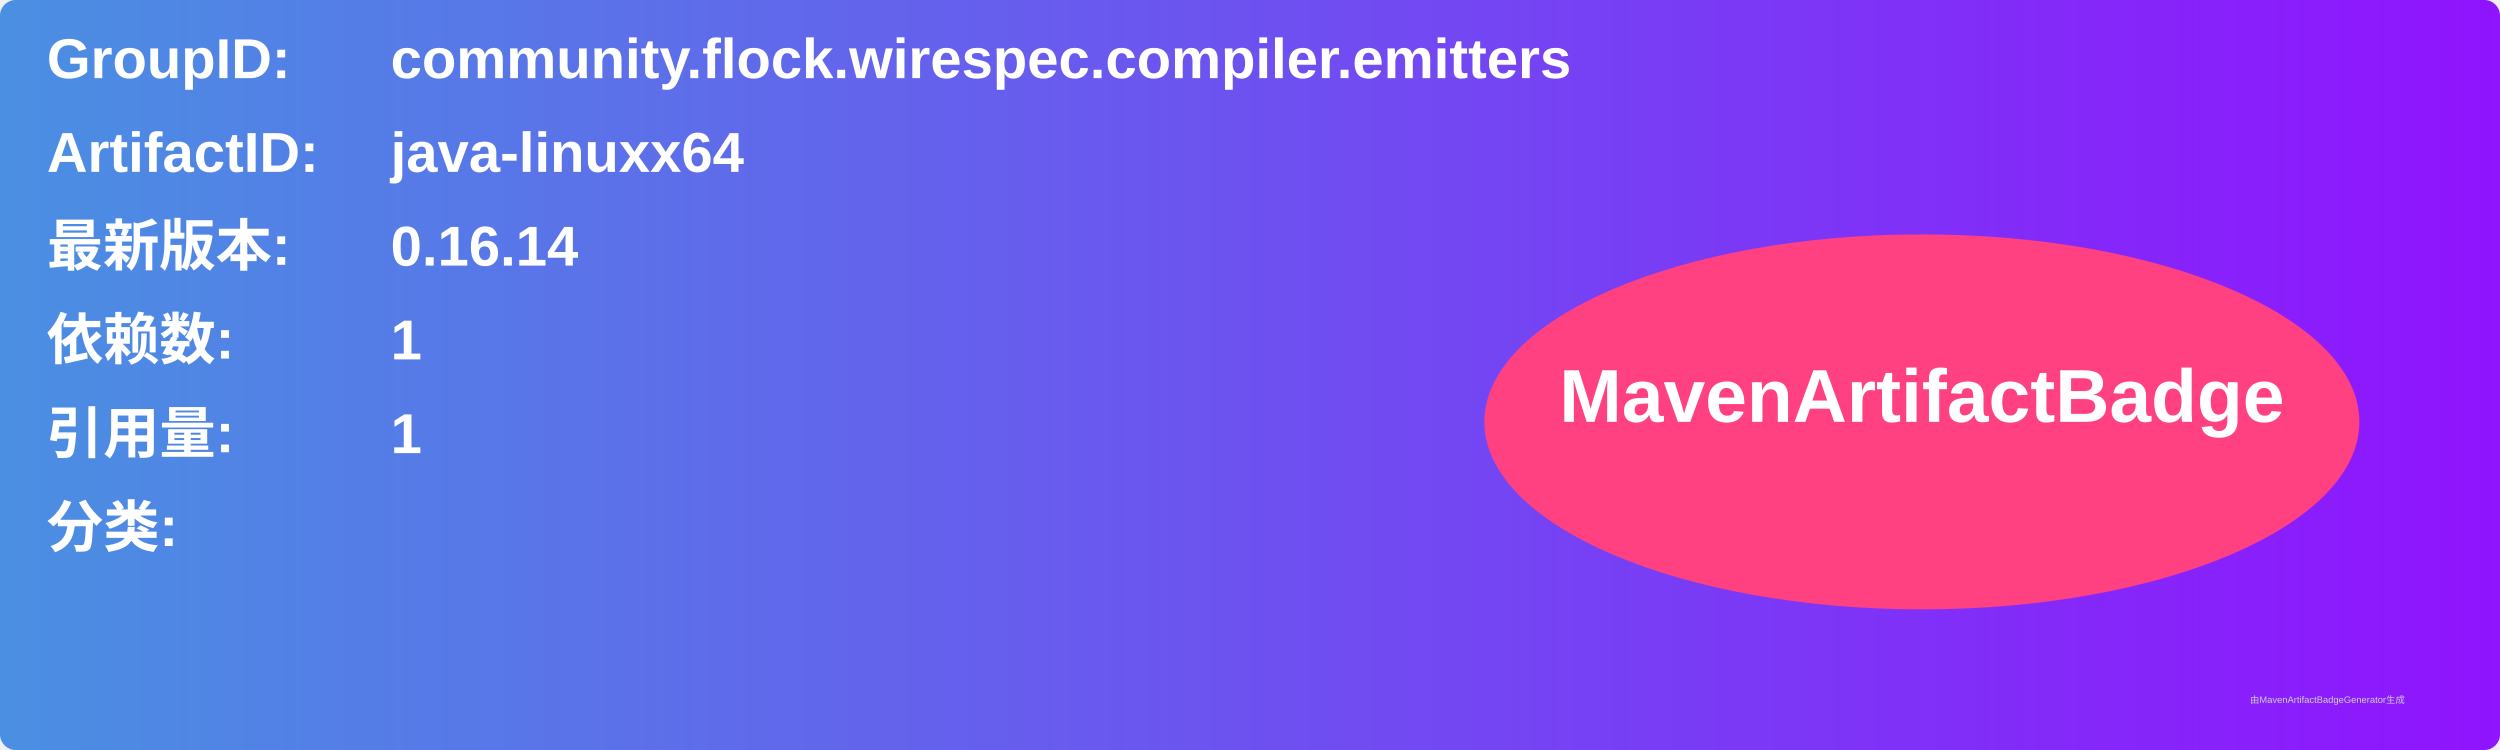
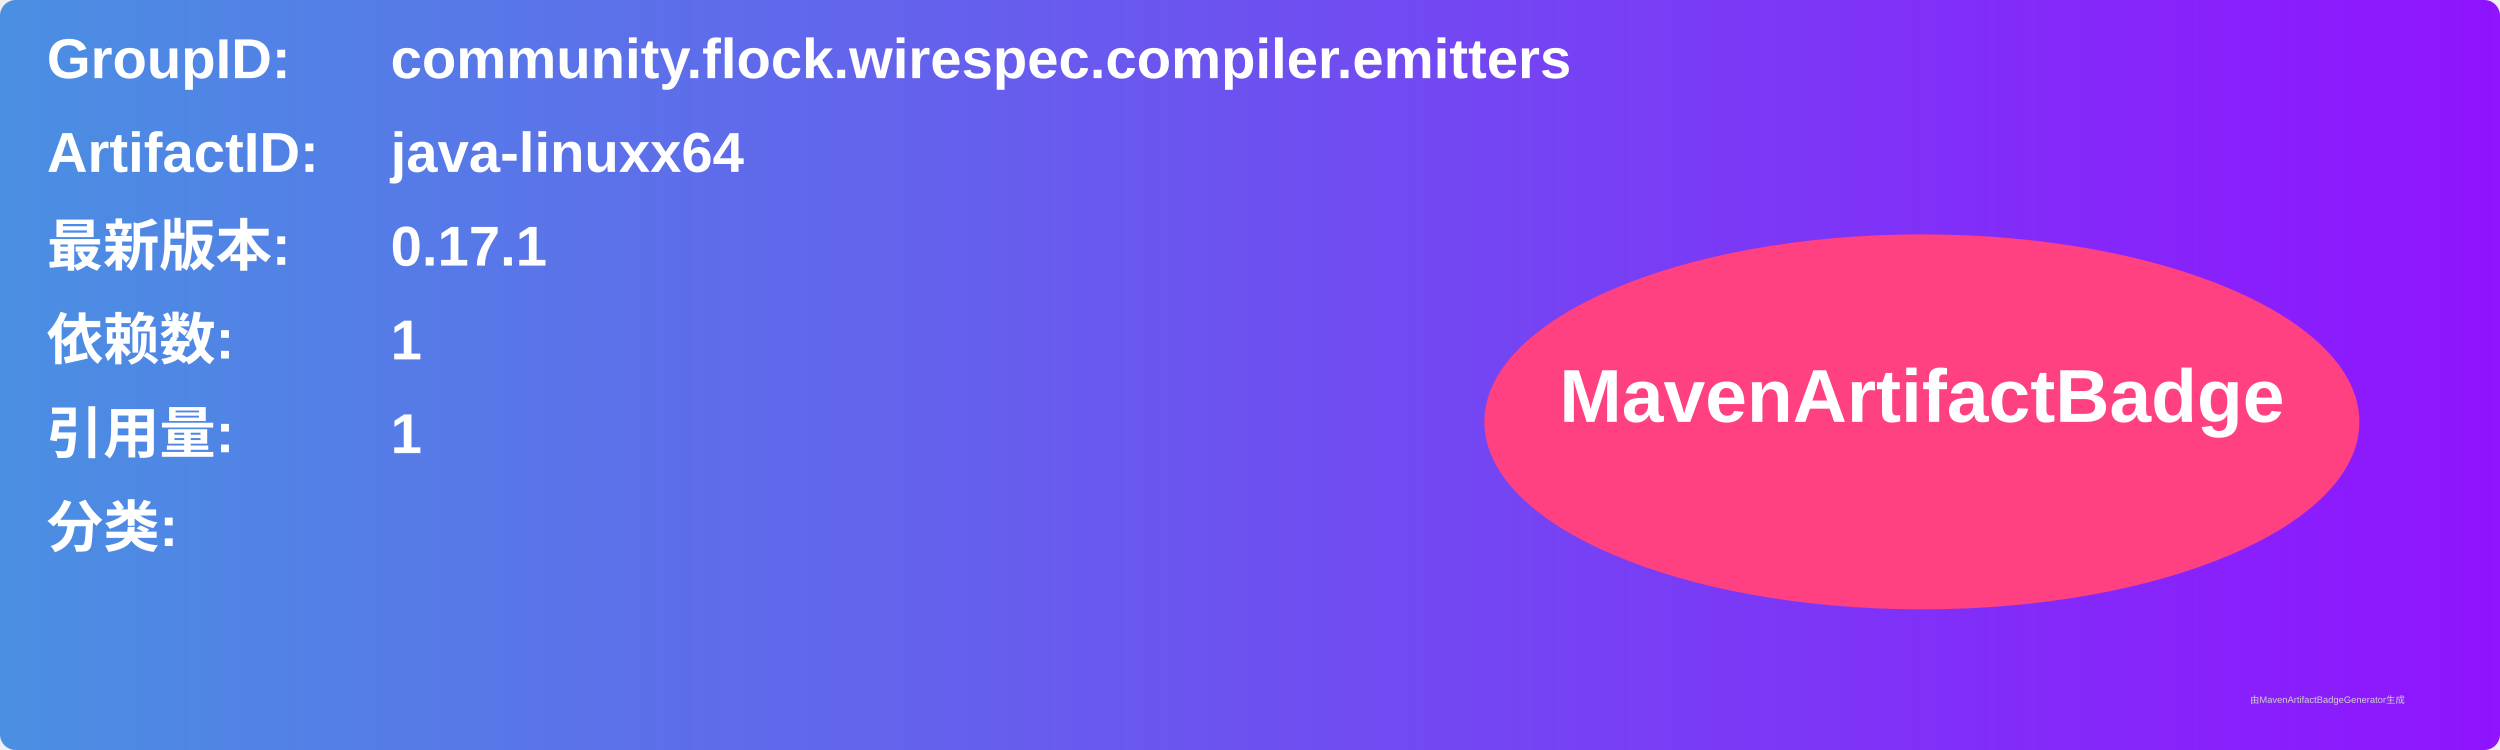
<svg xmlns="http://www.w3.org/2000/svg" width="800" height="240" viewBox="0 0 800 240">
  <linearGradient id="grad" x1="0%" y1="0%" x2="100%" y2="0%">
    <stop offset="0%" stop-color="#4a90e2" />
    <stop offset="100%" stop-color="#9013fe" />
  </linearGradient>
  <rect width="100%" height="100%" rx="5" ry="5" fill="url(#grad)" />
  <g transform="translate(15, 15)">
    <text x="0" y="10" font-family="Arial" font-size="18" fill="white" font-weight="bold" width="260">GroupID:</text>
    <text x="110" y="10" font-family="Arial" font-size="18" fill="white" font-weight="bold" width="460">community.flock.wirespec.compiler.emitters</text>
    <text x="0" y="40" font-family="Arial" font-size="18" fill="white" font-weight="bold" width="260">ArtifactID:</text>
    <text x="110" y="40" font-family="Arial" font-size="18" fill="white" font-weight="bold" width="460">java-linuxx64</text>
    <text x="0" y="70" font-family="Arial" font-size="18" fill="white" font-weight="bold">最新版本:</text>
    <text x="110" y="70" font-family="Arial" font-size="18" fill="white" font-weight="bold">
-       <tspan font-weight="bold">0.16.14</tspan>
+       <tspan font-weight="bold">0.17.1</tspan>
    </text>
    <text x="0" y="100" font-family="Arial" font-size="18" fill="white" font-weight="bold">依赖数: </text>
    <text x="110" y="100" font-family="Arial" font-size="18" fill="white">
      <tspan font-weight="bold">1</tspan>
    </text>
    <text x="0" y="130" font-family="Arial" font-size="18" fill="white" font-weight="bold">引用量: </text>
    <text x="110" y="130" font-family="Arial" font-size="18" fill="white">
      <tspan font-weight="bold">1</tspan>
    </text>
    <text x="0" y="160" font-family="Arial" font-size="18" fill="white" font-weight="bold">分类:</text>
    <text x="10" y="190" font-family="Arial" font-size="10" fill="white">
      <tspan font-weight="bold" />
    </text>
    <ellipse cx="600" cy="120" rx="140" ry="60" fill="#ff4081" />
    <text x="600" y="120" text-anchor="middle" font-family="Arial" font-size="24" fill="white" font-weight="bold">MavenArtifactBadge</text>
  </g>
  <text x="720" y="225" font-family="Arial" font-size="3" fill="#d0d0d0">由MavenArtifactBadgeGenerator生成</text>
</svg>
